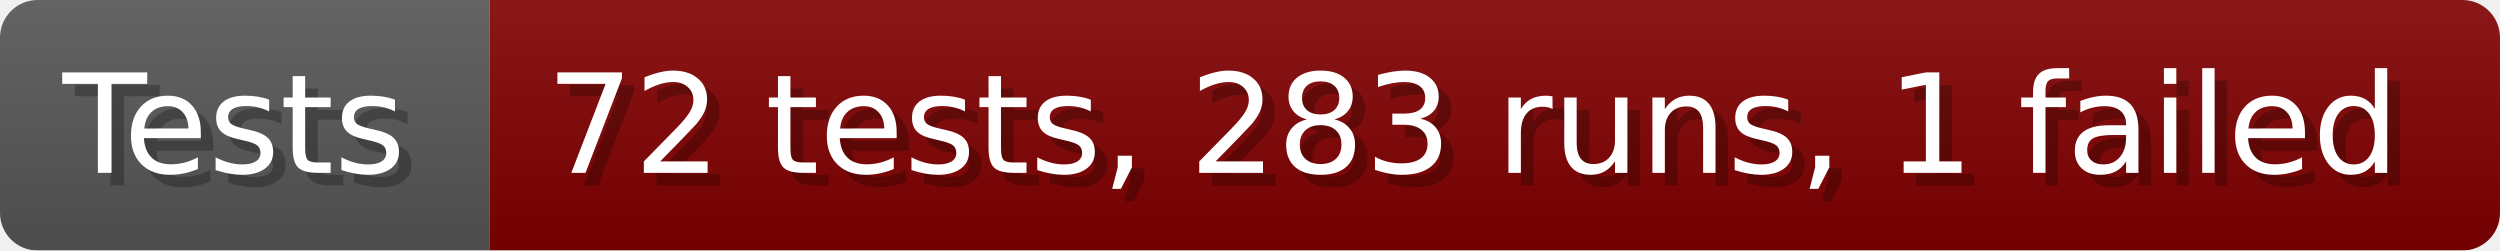
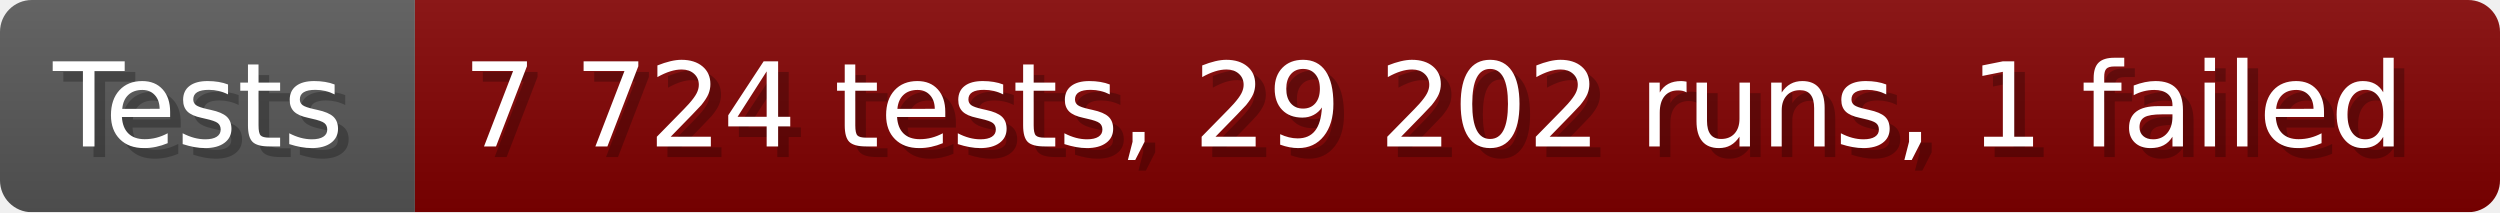
- <svg xmlns="http://www.w3.org/2000/svg" width="199.6" height="20" viewBox="0 0 1996 200" role="img" aria-label="Tests: 72 tests, 283 runs, 1 failed">
+ <svg xmlns="http://www.w3.org/2000/svg" width="235.6" height="20" viewBox="0 0 2356 200" role="img" aria-label="Tests: 7 724 tests, 29 202 runs, 1 failed">
  <linearGradient id="a" x2="0" y2="100%">
    <stop offset="0" stop-opacity=".1" stop-color="#EEE" />
    <stop offset="1" stop-opacity=".1" />
  </linearGradient>
  <mask id="m">
-     <rect width="1996" height="200" rx="30" fill="#FFF" />
+     <rect width="2356" height="200" rx="30" fill="#FFF" />
  </mask>
  <g mask="url(#m)">
    <rect width="391" height="200" fill="#555" />
-     <rect width="1605" height="200" fill="#800000" x="391" />
-     <rect width="1996" height="200" fill="url(#a)" />
+     <rect width="1965" height="200" fill="#800000" x="391" />
+     <rect width="2356" height="200" fill="url(#a)" />
  </g>
  <g aria-hidden="true" fill="#fff" text-anchor="start" font-family="Verdana,DejaVu Sans,sans-serif" font-size="110">
    <text x="60" y="148" textLength="291" fill="#000" opacity="0.25">Tests</text>
    <text x="50" y="138" textLength="291">Tests</text>
-     <text x="446" y="148" textLength="1505" fill="#000" opacity="0.25">72 tests, 283 runs, 1 failed</text>
-     <text x="436" y="138" textLength="1505">72 tests, 283 runs, 1 failed</text>
+     <text x="446" y="148" textLength="1865" fill="#000" opacity="0.25">7 724 tests, 29 202 runs, 1 failed</text>
+     <text x="436" y="138" textLength="1865">7 724 tests, 29 202 runs, 1 failed</text>
  </g>
</svg>
